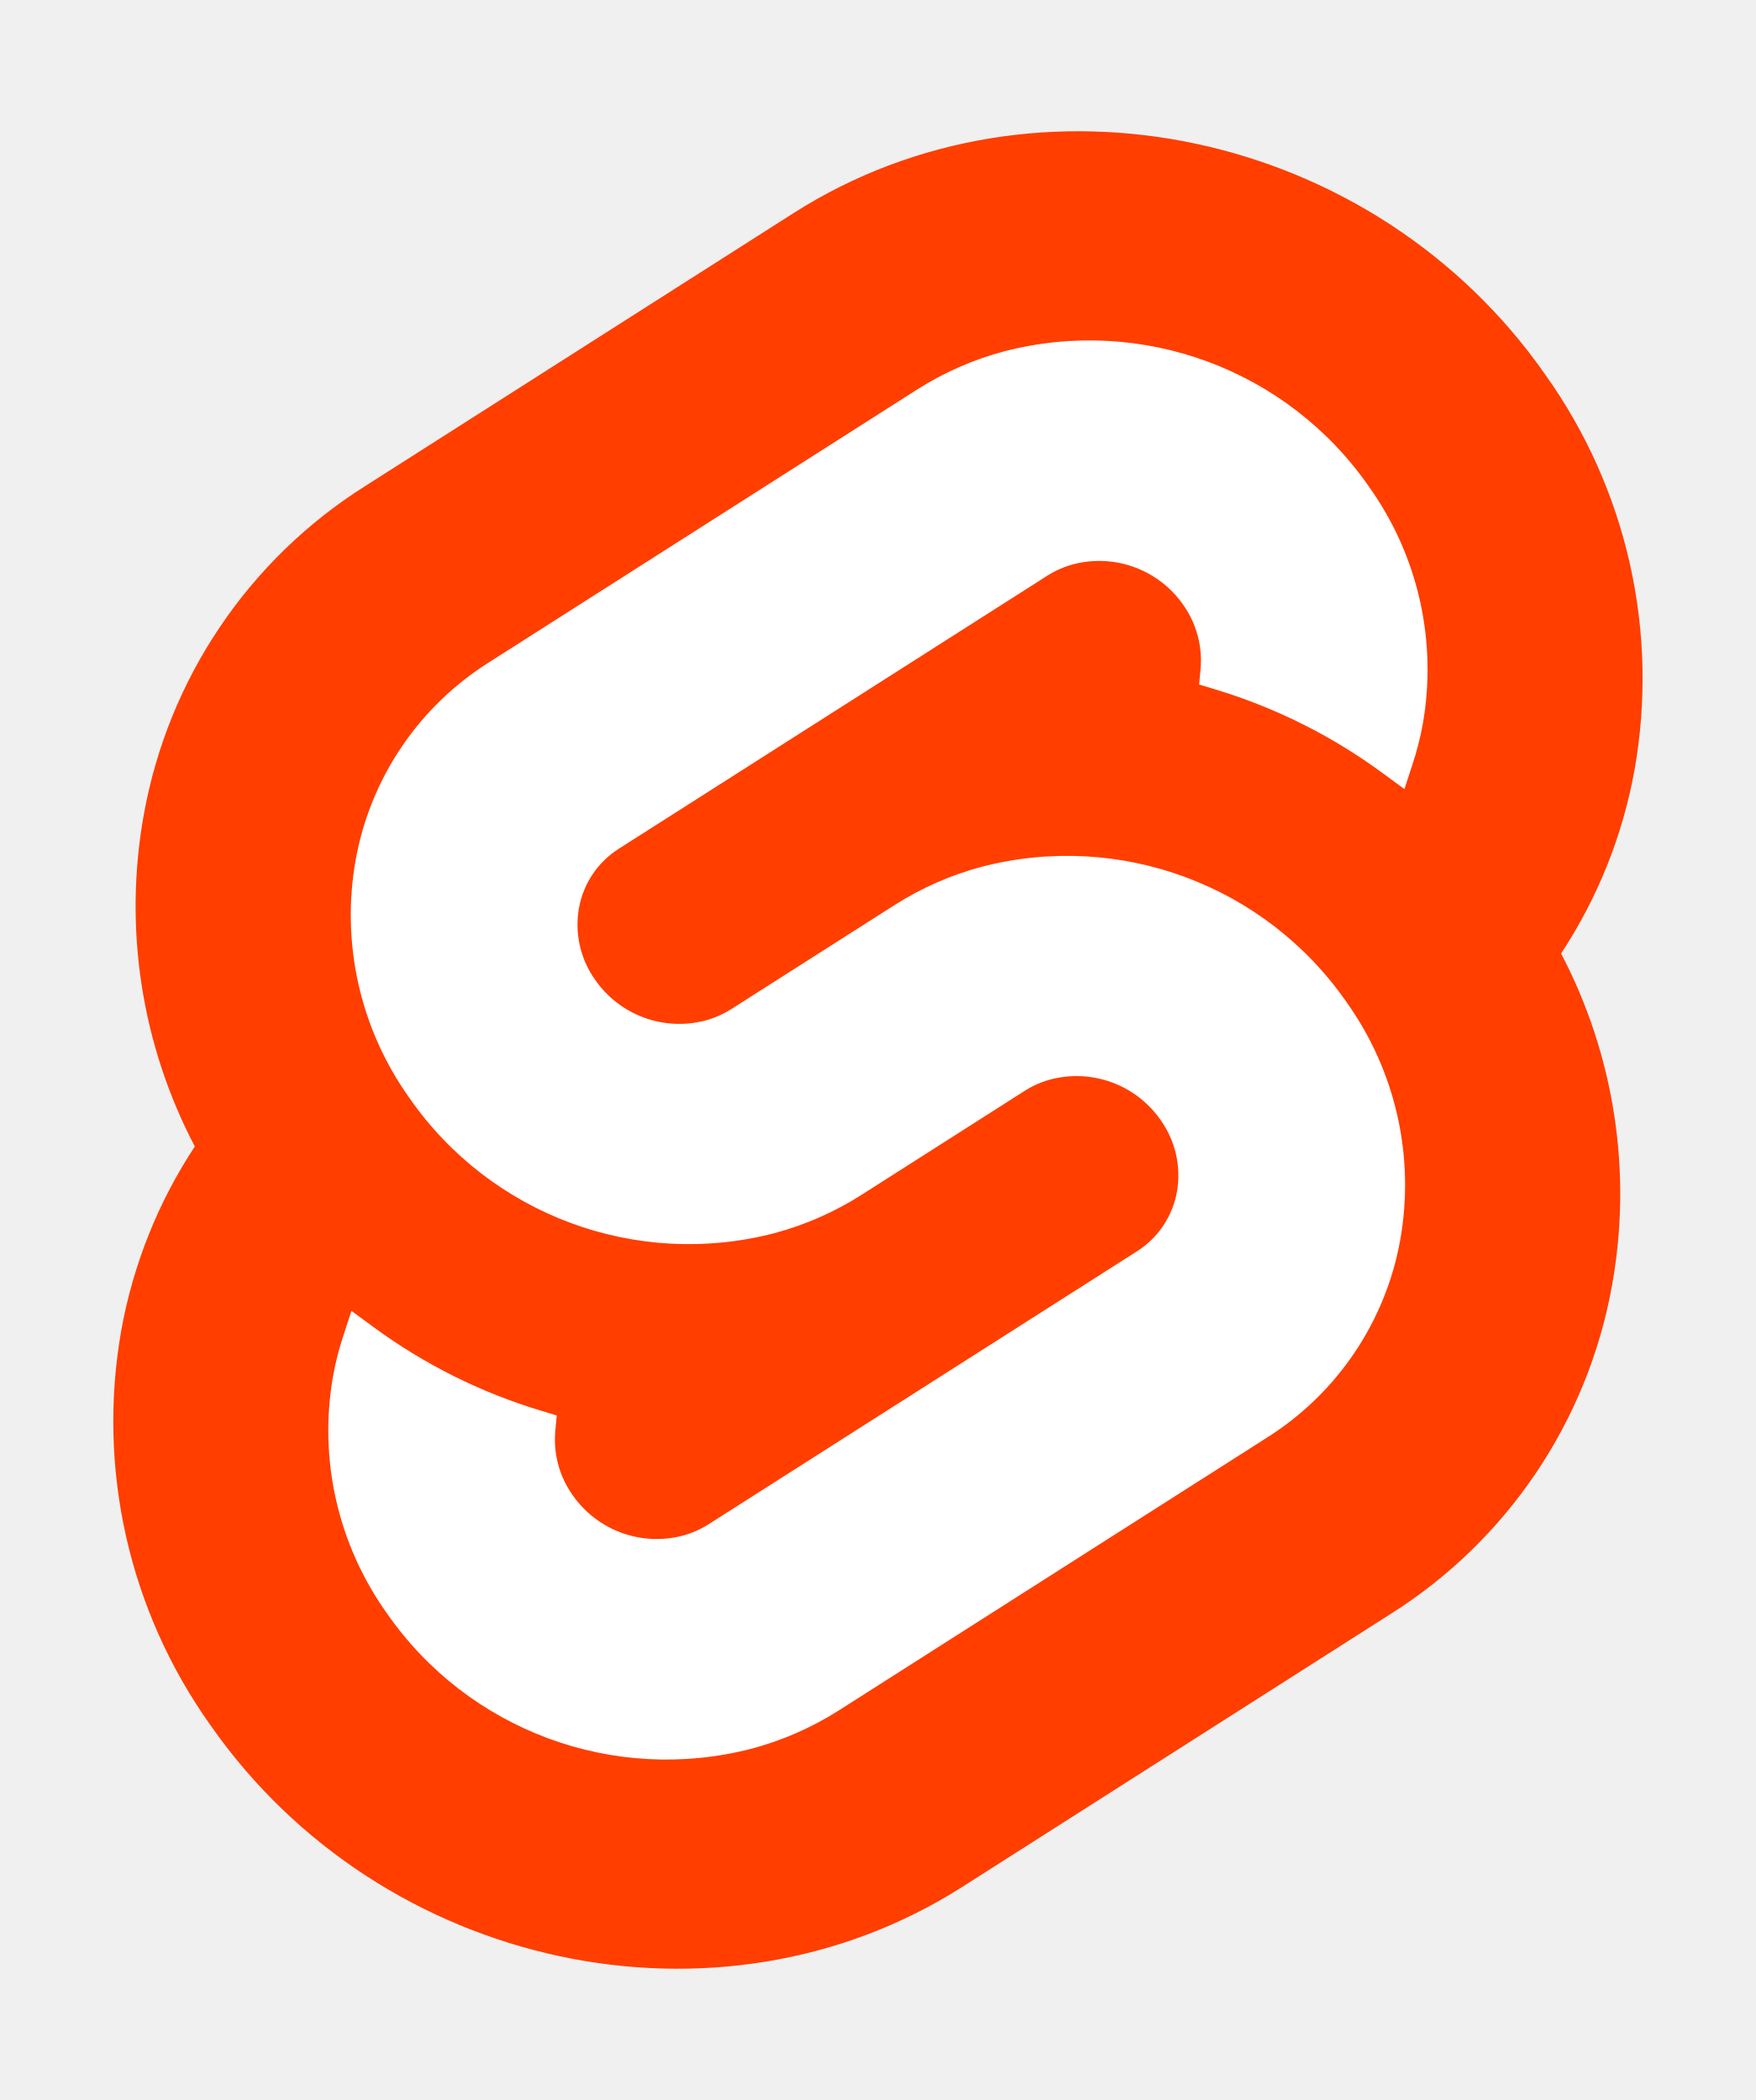
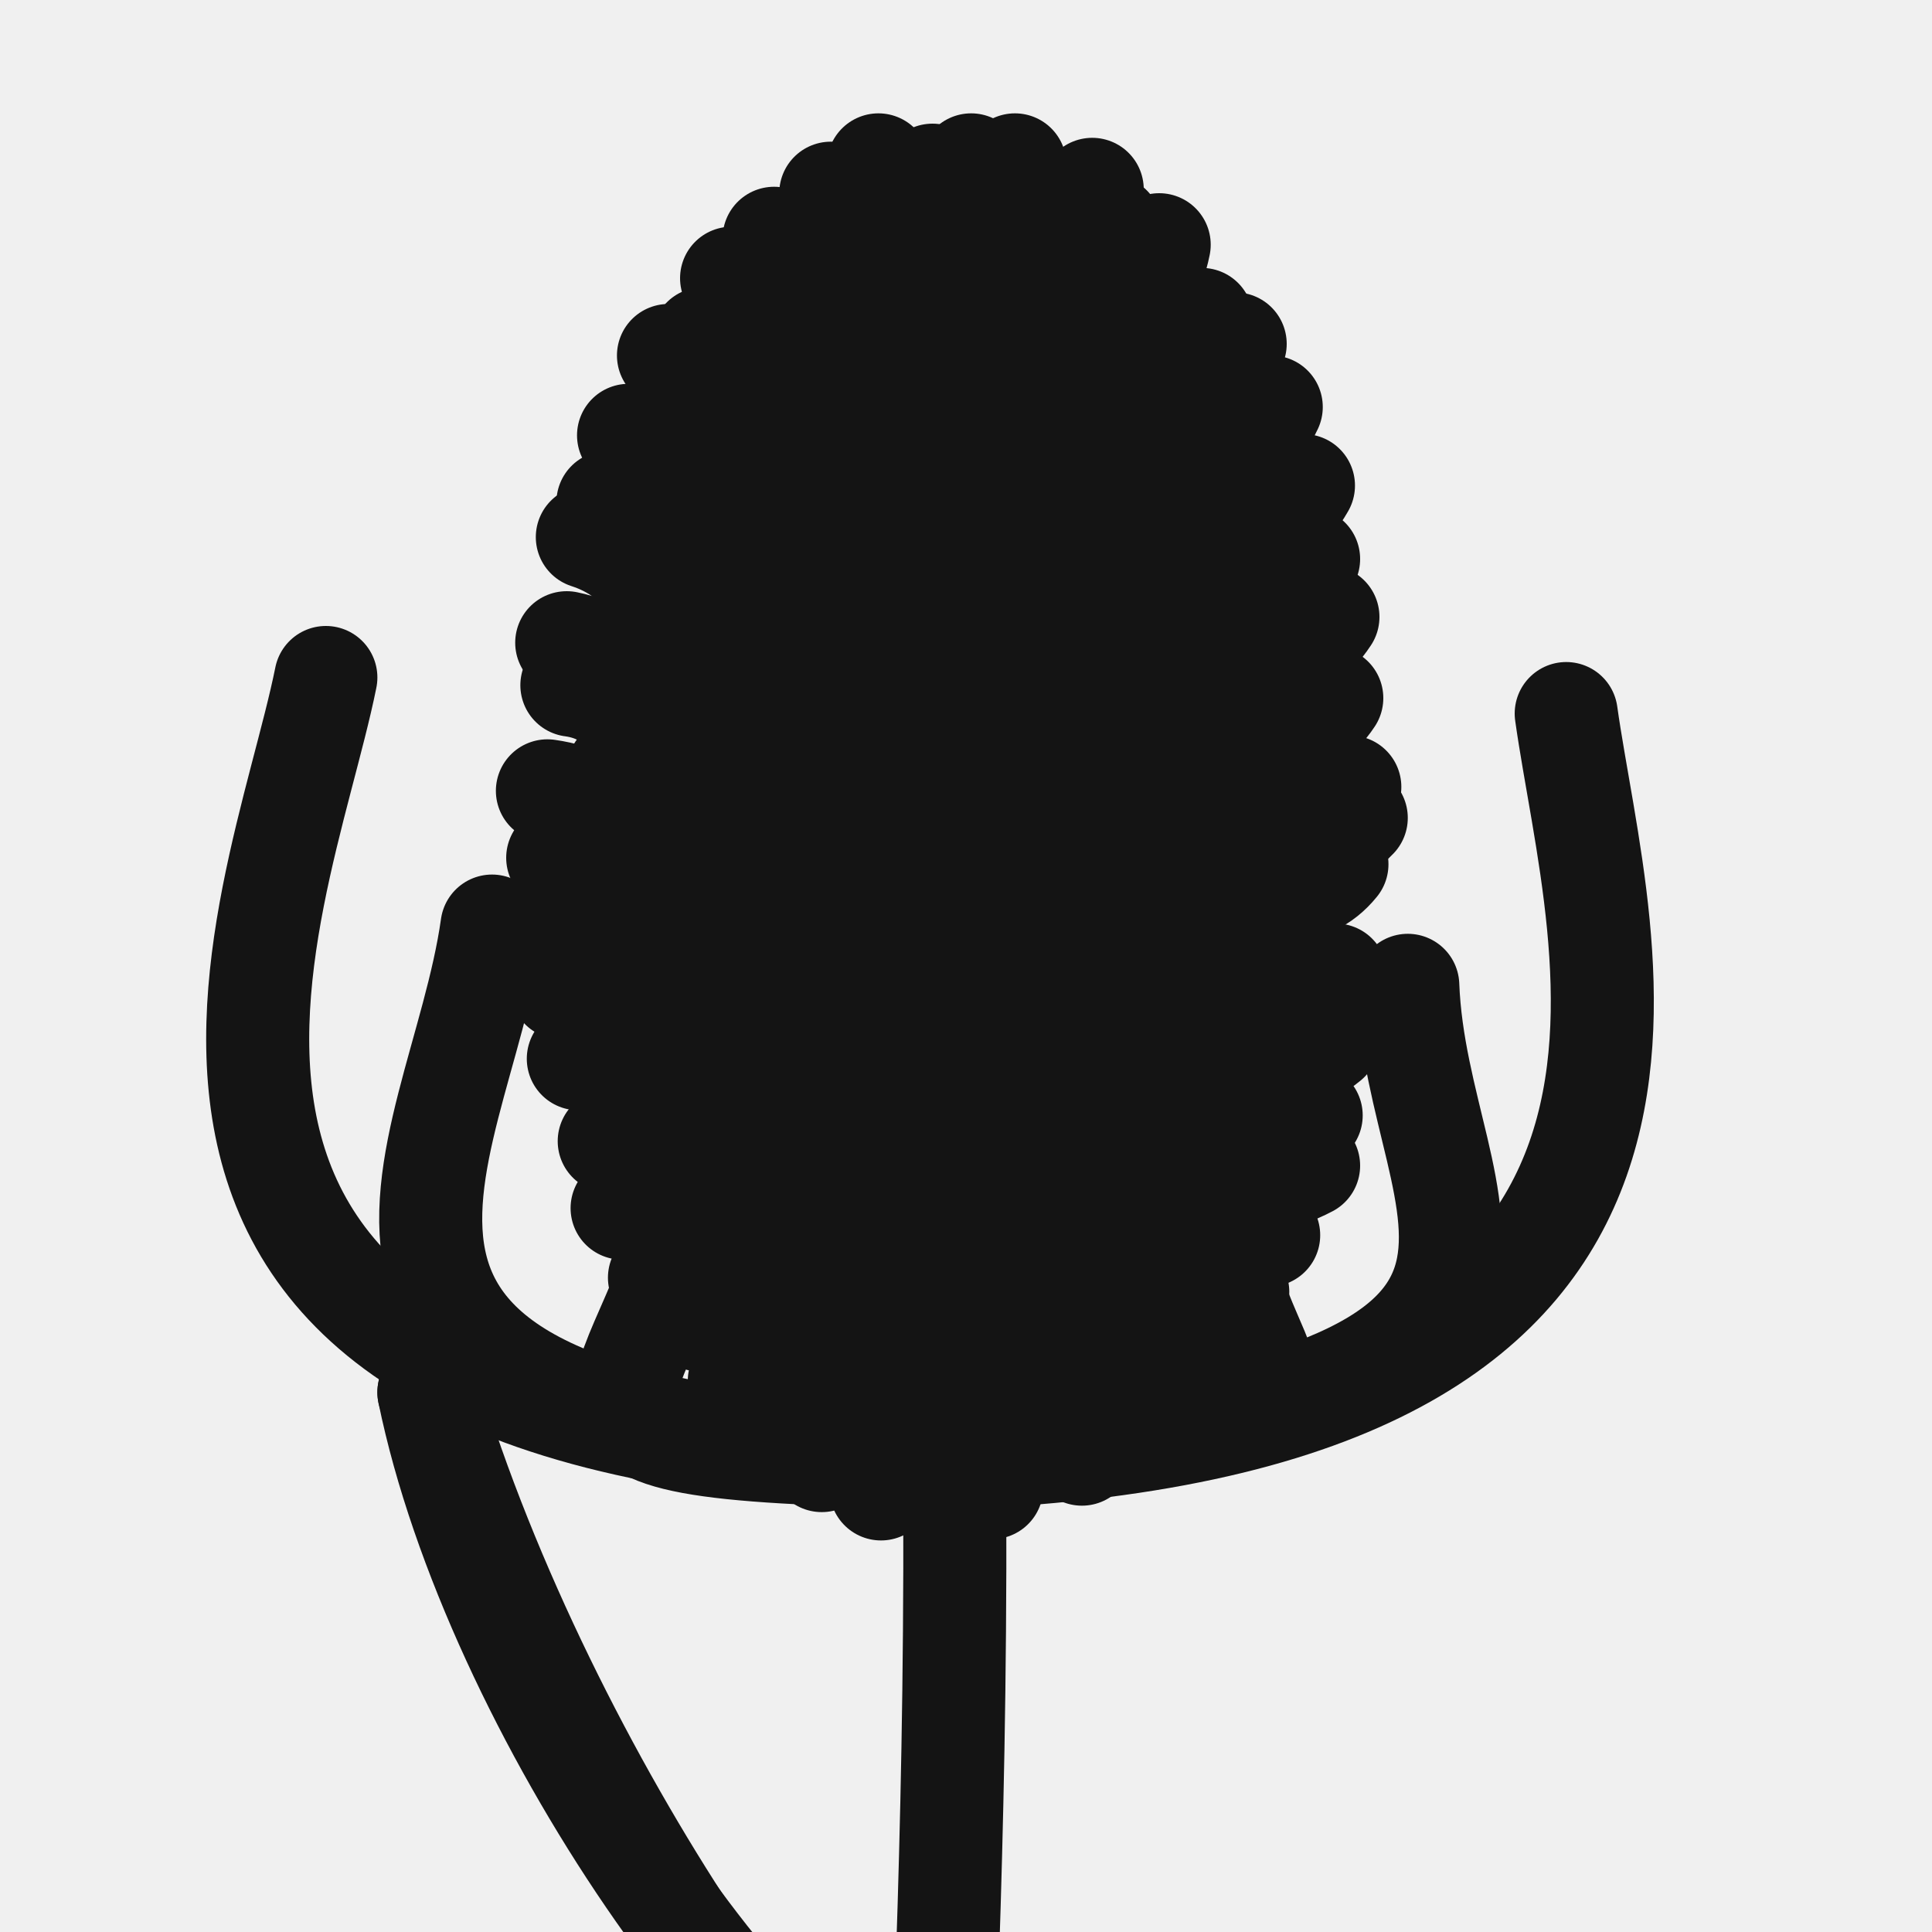
- <svg xmlns="http://www.w3.org/2000/svg" width="107" height="128" viewBox="0 0 107 128">
-   <path d="M94.157 22.819c-10.4-14.885-30.94-19.297-45.792-9.835L22.282 29.608A29.92 29.92 0 0 0 8.764 49.65a31.5 31.5 0 0 0 3.108 20.231 30 30 0 0 0-4.477 11.183 31.9 31.9 0 0 0 5.448 24.116c10.402 14.887 30.942 19.297 45.791 9.835l26.083-16.624A29.92 29.92 0 0 0 98.235 78.35a31.53 31.53 0 0 0-3.105-20.232 30 30 0 0 0 4.474-11.182 31.88 31.88 0 0 0-5.447-24.116" style="fill:#ff3e00" />
-   <path d="M45.817 106.582a20.72 20.72 0 0 1-22.237-8.243 19.17 19.17 0 0 1-3.277-14.503 18 18 0 0 1 .624-2.435l.49-1.498 1.337.981a33.6 33.6 0 0 0 10.203 5.098l.97.294-.09.968a5.85 5.85 0 0 0 1.052 3.878 6.24 6.24 0 0 0 6.695 2.485 5.8 5.8 0 0 0 1.603-.704L69.27 76.28a5.43 5.43 0 0 0 2.45-3.631 5.8 5.8 0 0 0-.987-4.371 6.24 6.24 0 0 0-6.698-2.487 5.7 5.7 0 0 0-1.6.704l-9.953 6.345a19 19 0 0 1-5.296 2.326 20.72 20.72 0 0 1-22.237-8.243 19.17 19.17 0 0 1-3.277-14.502 17.99 17.99 0 0 1 8.13-12.052l26.081-16.623a19 19 0 0 1 5.3-2.329 20.72 20.72 0 0 1 22.237 8.243 19.17 19.17 0 0 1 3.277 14.503 18 18 0 0 1-.624 2.435l-.49 1.498-1.337-.98a33.6 33.6 0 0 0-10.203-5.1l-.97-.294.09-.968a5.86 5.86 0 0 0-1.052-3.878 6.24 6.24 0 0 0-6.696-2.485 5.8 5.8 0 0 0-1.602.704L37.73 51.72a5.42 5.42 0 0 0-2.449 3.63 5.79 5.79 0 0 0 .986 4.372 6.24 6.24 0 0 0 6.698 2.486 5.8 5.8 0 0 0 1.602-.704l9.952-6.342a19 19 0 0 1 5.295-2.328 20.72 20.72 0 0 1 22.237 8.242 19.17 19.17 0 0 1 3.277 14.503 18 18 0 0 1-8.13 12.053l-26.081 16.622a19 19 0 0 1-5.3 2.328" style="fill:#fff" />
+ <svg xmlns="http://www.w3.org/2000/svg" viewBox="260 62 150 150">
+   <style>path{stroke:#141414}@media(prefers-color-scheme:dark){path{stroke:#fff}}</style>
+   <g fill="none" stroke-linecap="round" stroke-linejoin="round" stroke-width="8">
+     <path d="M335.0,126.6 Q336.2,125.6 335.3,124.3" />
+     <path d="M332.4,129.1 Q333.5,128.0 332.5,126.7" />
+     <path d="M334.3,122.6 Q335.2,120.8 334.3,119.5" />
+     <path d="M336.3,131.5 Q336.9,130.0 336.1,128.5" />
+     <path d="M330.7,125.9 Q331.5,124.3 330.5,123.0" />
+     <path d="M337.3,123.2 Q338.4,121.8 337.5,120.3" />
+     <path d="M333.0,134.5 Q333.9,132.8 332.9,131.4" />
+     <path d="M332.0,119.4 Q332.9,118.2 331.9,116.8" />
+     <path d="M338.7,129.5 Q339.6,128.5 338.9,127.0" />
+     <path d="M329.4,130.7 Q330.2,128.8 329.1,127.5" />
+     <path d="M336.7,118.5 Q337.3,116.7 336.5,115.2" />
+     <path d="M335.6,136.8 Q336.7,135.1 335.9,133.6" />
+     <path d="M328.8,122.0 Q329.8,120.0 328.8,118.6" />
+     <path d="M340.0,124.7 Q341.1,123.2 340.4,121.6" />
+     <path d="M330.9,136.2 Q331.3,134.6 330.2,133.2" />
+     <path d="M333.4,115.1 Q334.2,113.7 333.2,112.2" />
+     <path d="M339.2,134.5 Q340.3,133.3 339.5,131.7" />
+     <path d="M327.5,127.5 Q327.9,125.8 326.8,124.4" />
+     <path d="M339.4,117.6 Q340.2,116.4 339.4,114.8" />
+     <path d="M333.9,139.9 Q334.7,138.5 333.7,137.0" />
+     <path d="M329.3,116.1 Q330.1,114.9 329.0,113.4" />
+     <path d="M341.8,128.7 Q342.8,127.3 342.1,125.7" />
+     <path d="M327.6,135.0 Q328.4,133.3 327.2,131.9" />
+     <path d="M335.7,112.7 Q336.8,111.2 335.9,109.7" />
+     <path d="M337.8,140.1 Q339.2,138.2 338.4,136.6" />
+     <path d="M326.3,122.1 Q326.9,120.6 325.7,119.2" />
+     <path d="M342.0,120.4 Q342.9,119.0 342.3,117.3" />
+     <path d="M330.6,141.2 Q331.6,139.7 330.5,138.2" />
+     <path d="M330.8,111.7 Q332.0,110.3 330.9,108.7" />
+     <path d="M341.7,134.4 Q343.2,133.0 342.6,131.3" />
+     <path d="M325.2,131.2 Q325.9,129.3 324.7,127.9" />
+     <path d="M339.0,112.8 Q340.1,111.3 339.4,109.6" />
+     <path d="M335.7,144.0 Q336.7,142.1 335.8,140.4" />
+     <path d="M326.6,116.4 Q327.3,114.6 326.1,113.1" />
+     <path d="M343.8,125.1 Q344.9,124.0 344.4,122.3" />
+     <path d="M327.3,139.8 Q328.1,138.2 326.9,136.7" />
+     <path d="M333.7,108.8 Q335.1,107.2 334.1,105.6" />
+     <path d="M340.8,140.0 Q342.0,138.9 341.4,137.2" />
+     <path d="M323.6,125.2 Q324.5,123.4 323.3,122.0" />
+     <path d="M342.5,115.6 Q343.5,114.1 342.8,112.3" />
+     <path d="M332.5,145.3 Q333.1,143.9 332.1,142.3" />
+     <path d="M328.4,110.4 Q329.2,108.9 328.1,107.3" />
+     <path d="M344.1,132.2 Q345.7,130.6 345.2,128.8" />
+     <path d="M324.3,135.5 Q325.0,134.0 323.7,132.6" />
+     <path d="M338.2,108.0 Q338.9,106.6 338.1,104.9" />
+     <path d="M338.1,145.6 Q339.4,143.9 338.6,142.2" />
+     <path d="M323.7,118.5 Q324.5,116.3 323.3,114.9" />
+     <path d="M345.1,120.8 Q346.2,119.4 345.6,117.5" />
+     <path d="M328.4,145.0 Q329.0,143.0 327.8,141.5" />
+     <path d="M331.9,106.4 Q332.5,104.6 331.5,103.0" />
+     <path d="M343.8,139.4 Q344.9,137.7 344.3,135.8" />
+     <path d="M322.8,129.5 Q322.9,127.6 321.6,126.2" />
+     <path d="M341.4,110.3 Q343.0,108.9 342.3,107.1" />
+     <path d="M334.2,148.3 Q335.5,147.0 334.6,145.3" />
+     <path d="M325.3,111.2 Q326.2,109.4 325.0,107.8" />
+     <path d="M346.4,128.1 Q347.6,126.6 347.2,124.7" />
+     <path d="M324.5,140.9 Q325.1,139.3 323.8,137.8" />
+     <path d="M335.9,104.6 Q336.8,102.8 335.9,101.0" />
+     <path d="M341.1,145.4 Q342.4,144.1 341.8,142.3" />
+     <path d="M321.8,121.3 Q322.2,119.8 320.9,118.4" />
+     <path d="M345.2,115.2 Q346.5,114.0 346.0,112.1" />
+     <path d="M329.8,149.4 Q330.9,147.3 329.8,145.7" />
+     <path d="M328.7,105.4 Q329.5,103.6 328.4,102.0" />
+     <path d="M346.5,136.6 Q347.5,134.7 347.1,132.8" />
+     <path d="M321.9,135.1 Q322.1,132.9 320.7,131.5" />
+     <path d="M340.6,105.2 Q341.4,103.9 340.7,102.1" />
+     <path d="M337.0,150.3 Q338.5,148.8 337.7,146.9" />
+     <path d="M322.6,113.6 Q323.3,111.6 322.0,110.1" />
+     <path d="M347.4,123.1 Q348.9,121.4 348.5,119.4" />
+     <path d="M325.5,146.6 Q326.2,144.5 324.9,143.0" />
+     <path d="M333.0,101.7 Q333.9,100.1 333.0,98.4" />
+     <path d="M344.3,144.3 Q345.6,142.6 345.1,140.7" />
+     <path d="M320.2,126.3 Q320.5,124.7 319.1,123.2" />
+     <path d="M344.8,109.9 Q345.8,108.2 345.3,106.3" />
+     <path d="M332.5,152.4 Q333.6,150.7 332.6,148.9" />
+     <path d="M325.9,106.3 Q326.2,104.2 325.0,102.6" />
+     <path d="M348.1,131.3 Q349.6,130.2 349.3,128.3" />
+     <path d="M321.7,140.4 Q322.2,138.8 320.8,137.3" />
+     <path d="M337.7,101.5 Q339.1,99.7 338.3,97.8" />
+     <path d="M340.3,150.8 Q341.9,149.0 341.3,147.0" />
+     <path d="M320.5,117.4 Q320.7,115.5 319.3,114.0" />
+     <path d="M347.9,117.1 Q349.2,115.4 348.8,113.4" />
+     <path d="M327.9,151.0 Q328.3,149.4 327.0,147.7" />
+     <path d="M330.1,100.6 Q330.5,98.9 329.5,97.2" />
+     <path d="M347.0,140.6 Q348.5,139.4 348.2,137.4" />
+     <path d="M319.1,132.5 Q319.5,130.5 318.1,129.1" />
+     <path d="M343.3,104.2 Q344.2,102.7 343.6,100.7" />
+     <path d="M336.0,154.5 Q336.9,152.8 336.1,150.9" />
+     <path d="M322.7,108.3 Q322.9,106.6 321.6,105.0" />
+     <path d="M350.0,126.3 Q351.1,124.5 350.8,122.5" />
+     <path d="M322.9,146.5 Q323.3,144.7 321.9,143.2" />
+     <path d="M335.3,98.6 Q335.9,96.6 335.0,94.7" />
+     <path d="M344.2,149.1 Q345.4,147.5 345.0,145.5" />
+     <path d="M318.7,122.8 Q318.7,120.7 317.2,119.2" />
+     <path d="M347.0,110.2 Q348.6,109.0 348.2,107.0" />
+     <path d="M330.6,154.9 Q331.2,153.3 330.0,151.6" />
+     <path d="M326.0,101.4 Q326.9,99.3 325.7,97.6" />
+     <path d="M349.6,136.1 Q351.0,134.7 350.7,132.6" />
+     <path d="M319.0,139.0 Q319.5,137.0 318.0,135.5" />
+     <path d="M340.2,99.8 Q341.7,97.8 341.0,95.8" />
+     <path d="M339.3,155.3 Q340.7,153.4 340.1,151.4" />
+     <path d="M319.4,112.3 Q319.9,110.6 318.5,109.0" />
+     <path d="M350.4,119.8 Q351.7,118.0 351.4,115.9" />
+     <path d="M325.2,152.6 Q325.4,150.2 324.0,148.6" />
+     <path d="M331.3,97.0 Q332.2,94.9 331.2,93.0" />
+     <path d="M347.5,145.8 Q348.8,144.4 348.5,142.3" />
+     <path d="M316.9,129.5 Q317.4,127.0 315.9,125.6" />
+     <path d="M346.1,104.1 Q347.1,102.7 346.6,100.7" />
+     <path d="M334.1,157.8 Q334.8,156.0 333.8,154.2" />
+     <path d="M322.6,103.7 Q323.2,101.5 321.9,99.9" />
+     <path d="M351.2,130.5 Q352.8,128.6 352.6,126.5" />
+     <path d="M320.5,146.0 Q320.4,143.6 318.9,142.1" />
+     <path d="M337.2,95.8 Q338.4,94.0 337.6,92.0" />
+     <path d="M343.0,153.9 Q344.6,152.3 344.2,150.2" />
+     <path d="M316.9,118.1 Q317.5,116.0 316.0,114.5" />
+     <path d="M350.2,112.7 Q351.3,111.0 351.0,108.9" />
+     <path d="M327.6,156.6 Q328.4,154.9 327.1,153.2" />
+     <path d="M327.6,96.5 Q328.2,94.8 327.1,93.0" />
+     <path d="M349.8,140.8 Q351.7,139.6 351.6,137.5" />
+     <path d="M317.3,135.9 Q317.0,134.1 315.5,132.6" />
+     <path d="M343.7,99.1 Q344.6,97.0 344.0,95.0" />
+     <path d="M337.7,158.7 Q338.8,157.3 338.1,155.3" />
+     <path d="M319.7,107.3 Q319.8,105.4 318.3,103.8" />
+     <path d="M352.0,122.9 Q353.8,121.6 353.6,119.5" />
+     <path d="M321.9,152.1 Q322.4,149.9 320.9,148.3" />
+     <path d="M334.0,93.2 Q334.5,91.5 333.6,89.6" />
+     <path d="M346.7,150.8 Q348.4,149.5 348.2,147.3" />
+     <path d="M315.3,124.7 Q315.7,122.7 314.2,121.2" />
+     <path d="M348.7,105.4 Q349.9,104.0 349.6,101.8" />
+     <path d="M331.0,160.8 Q332.1,158.4 331.0,156.6" />
+     <path d="M323.7,98.4 Q324.2,96.5 322.9,94.8" />
+     <path d="M352.6,134.8 Q354.0,133.4 353.9,131.3" />
+     <path d="M317.8,143.9 Q317.7,141.3 316.1,139.9" />
+     <path d="M339.9,94.1 Q341.2,92.4 340.5,90.3" />
+     <path d="M341.9,158.5 Q343.1,156.8 342.7,154.7" />
+     <path d="M316.3,112.9 Q316.8,110.8 315.3,109.3" />
+     <path d="M352.3,115.8 Q353.8,114.0 353.6,111.9" />
+     <path d="M325.2,157.5 Q325.3,155.5 323.9,153.8" />
+     <path d="M329.8,92.6 Q330.2,90.8 329.1,88.9" />
+     <path d="M350.1,146.1 Q351.8,144.9 351.7,142.7" />
+     <path d="M315.1,132.4 Q314.9,130.2 313.3,128.7" />
+     <path d="M346.5,99.3 Q347.6,97.4 347.1,95.3" />
+     <path d="M335.6,162.1 Q336.4,160.5 335.6,158.4" />
+     <path d="M319.8,102.0 Q320.3,100.1 318.8,98.4" />
+     <path d="M353.8,127.2 Q355.4,126.1 355.4,123.9" />
+     <path d="M319.0,151.0 Q319.4,148.5 317.8,147.0" />
+     <path d="M336.1,91.4 Q337.2,89.0 336.4,87.0" />
+     <path d="M345.7,156.3 Q347.4,154.4 347.1,152.3" />
+     <path d="M314.3,120.0 Q314.6,117.7 313.0,116.2" />
+     <path d="M351.0,107.9 Q352.7,106.3 352.5,104.1" />
+     <path d="M328.1,162.1 Q329.1,159.9 327.8,158.1" />
+     <path d="M325.5,94.0 Q325.7,91.8 324.5,90.0" />
+     <path d="M353.1,140.4 Q354.7,138.7 354.7,136.5" />
+     <path d="M315.5,140.6 Q315.2,138.1 313.5,136.7" />
+     <path d="M343.4,93.4 Q344.3,91.8 343.7,89.6" />
+     <path d="M339.5,162.3 Q341.1,160.7 340.5,158.6" />
+     <path d="M316.3,107.7 Q316.8,105.3 315.3,103.7" />
+     <path d="M354.1,119.8 Q355.9,118.1 355.8,115.8" />
+     <path d="M322.1,157.2 Q322.1,155.0 320.6,153.3" />
+     <path d="M332.1,89.7 Q332.7,87.4 331.7,85.4" />
+     <path d="M349.5,151.7 Q351.4,150.3 351.3,148.0" />
+     <path d="M313.1,127.5 Q313.2,125.5 311.6,124.0" />
+     <path d="M349.1,100.9 Q350.6,98.9 350.3,96.7" />
+     <path d="M332.5,165.1 Q333.6,162.9 332.5,160.9" />
+     <path d="M320.8,96.7 Q321.4,94.8 320.0,93.1" />
+     <path d="M355.1,132.3 Q356.7,131.3 356.7,129.1" />
+     <path d="M316.9,148.6 Q316.5,146.0 314.8,144.5" />
+     <path d="M339.4,89.5 Q340.3,87.4 339.5,85.3" />
+     <path d="M344.2,161.1 Q345.8,159.1 345.5,156.9" />
+     <path d="M314.2,114.1 Q314.0,112.1 312.3,110.6" />
+     <path d="M353.6,110.9 Q355.3,109.7 355.2,107.4" />
+     <path d="M325.4,162.9 Q325.8,160.4 324.4,158.6" />
+     <path d="M327.1,90.1 Q327.9,87.6 326.7,85.7" />
+     <path d="M353.3,146.0 Q354.7,144.4 354.8,142.1" />
+     <path d="M313.4,136.1 Q313.0,133.9 311.2,132.5" />
+     <path d="M346.5,94.5 Q347.5,92.2 347.1,90.0" />
+     <path d="M337.2,165.9 Q338.5,164.1 337.8,161.9" />
+     <path d="M317.1,101.6 Q317.3,99.7 315.8,98.0" />
+     <path d="M355.7,124.2 Q357.7,122.9 357.7,120.6" />
+     <path d="M319.1,156.1 Q318.9,153.4 317.3,151.9" />
+     <path d="M334.3,86.4 Q335.6,84.8 334.7,82.7" />
+     <path d="M348.4,156.9 Q350.3,155.6 350.2,153.3" />
+     <path d="M311.7,122.0 Q312.0,120.1 310.3,118.6" />
+     <path d="M352.0,103.0 Q353.6,101.4 353.4,99.1" />
+     <path d="M329.4,166.9 Q330.3,164.4 329.1,162.5" />
+     <path d="M322.3,92.1 Q323.1,89.9 321.7,88.0" />
+     <path d="M355.9,138.7 Q357.4,137.0 357.5,134.7" />
+     <path d="M313.8,145.1 Q313.8,142.5 312.0,141.1" />
+     <path d="M342.1,88.9 Q343.5,86.8 342.9,84.6" />
+     <path d="M342.3,165.5 Q343.6,163.4 343.2,161.1" />
+     <path d="M313.6,108.1 Q313.9,106.2 312.3,104.6" />
+     <path d="M355.7,115.3 Q357.6,113.9 357.6,111.7" />
+     <path d="M322.2,162.6 Q322.4,159.9 320.8,158.2" />
+     <path d="M329.9,86.2 Q330.5,84.0 329.4,82.0" />
+     <path d="M352.2,151.8 Q354.2,150.1 354.3,147.8" />
+     <path d="M311.6,131.6 Q311.1,128.9 309.4,127.5" />
+     <path d="M349.0,95.6 Q350.8,93.8 350.4,91.5" />
+     <path d="M334.7,168.7 Q335.4,166.7 334.5,164.6" />
+     <path d="M318.0,96.5 Q318.5,94.1 317.0,92.3" />
+     <path d="M356.9,130.2 Q359.0,128.4 359.1,126.1" />
+     <path d="M315.5,153.3 Q315.8,150.8 314.0,149.3" />
+     <path d="M337.5,84.9 Q338.8,83.0 338.0,80.8" />
+     <path d="M346.6,162.4 Q348.6,160.6 348.5,158.3" />
+     <path d="M311.6,116.3 Q311.3,114.2 309.6,112.7" />
+     <path d="M354.7,106.3 Q356.4,104.9 356.3,102.6" />
+     <path d="M326.1,166.9 Q326.8,165.0 325.4,163.1" />
+     <path d="M324.9,87.2 Q325.3,85.3 324.1,83.3" />
+     <path d="M356.0,144.3 Q357.5,143.0 357.7,140.7" />
+     <path d="M311.6,140.6 Q311.4,138.1 309.6,136.7" />
+     <path d="M345.4,89.2 Q347.0,87.3 346.5,85.0" />
+     <path d="M339.4,168.6 Q340.9,167.0 340.3,164.8" />
+     <path d="M314.4,102.8 Q314.5,100.2 312.9,98.5" />
+     <path d="M358.0,120.3 Q359.5,119.1 359.7,116.7" />
+     <path d="M319.3,161.0 Q318.9,158.3 317.2,156.7" />
+     <path d="M333.0,83.3 Q333.6,81.1 332.6,79.0" />
+     <path d="M351.3,157.7 Q353.1,155.9 353.2,153.5" />
+     <path d="M310.3,125.6 Q309.8,123.3 308.0,121.8" />
+     <path d="M352.8,98.1 Q354.0,96.4 353.8,94.0" />
+     <path d="M331.3,170.4 Q332.0,168.4 330.9,166.4" />
+     <path d="M319.5,91.3 Q320.3,88.7 318.8,86.9" />
+     <path d="M358.3,136.2 Q359.8,134.4 360.0,132.1" />
+     <path d="M313.2,149.5 Q312.9,147.3 311.0,145.8" />
+     <path d="M340.9,84.5 Q342.3,82.2 341.6,80.0" />
+     <path d="M345.0,167.1 Q346.3,165.3 346.1,162.9" />
+     <path d="M311.2,110.5 Q311.2,108.0 309.5,106.4" />
+     <path d="M357.5,110.7 Q358.9,109.4 358.9,107.1" />
+     <path d="M322.9,167.3 Q323.2,164.6 321.6,162.9" />
+     <path d="M327.3,83.3 Q328.1,81.3 326.9,79.3" />
+     <path d="M354.8,150.4 Q357.0,149.2 357.3,146.8" />
+     <path d="M309.8,134.9 Q309.4,132.9 307.5,131.5" />
+     <path d="M348.7,90.4 Q350.4,88.7 350.1,86.4" />
+     <path d="M336.5,171.9 Q337.7,169.9 336.9,167.7" />
+     <path d="M315.2,96.5 Q315.6,94.2 314.1,92.4" />
+     <path d="M359.4,126.0 Q361.0,124.9 361.2,122.5" />
+     <path d="M315.4,157.8 Q315.6,155.8 313.8,154.3" />
+     <path d="M336.4,81.6 Q337.0,79.1 336.1,76.9" />
+     <path d="M349.4,163.2 Q351.4,161.3 351.5,159.0" />
+     <path d="M309.5,119.6 Q309.0,117.0 307.1,115.5" />
+     <path d="M355.2,102.0 Q357.0,100.0 356.9,97.6" />
+     <path d="M327.8,171.2 Q328.3,169.3 326.9,167.3" />
+     <path d="M359.5,128.3 q3.4,-0.3 5.8,-2.8" />
+     <path d="M359.4,131.1 q2.7,0.1 4.4,-2.0" />
+     <path d="M358.5,139.5 q3.0,0.2 5.2,-1.8" />
+     <path d="M357.6,144.4 q3.1,0.4 5.5,-1.6" />
+     <path d="M356.2,149.8 q3.1,0.6 5.6,-1.2" />
+     <path d="M354.9,153.5 q3.5,0.7 6.7,-1.0" />
+     <path d="M352.8,158.2 q2.9,1.0 5.7,-0.3" />
+     <path d="M350.6,162.0 q2.7,1.3 5.5,0.3" />
+     <path d="M348.6,164.8 q2.3,1.6 4.9,0.8" />
+     <path d="M345.2,168.4 q1.9,2.0 4.7,1.8" />
+     <path d="M342.0,170.8 q1.4,2.4 4.1,2.9" />
+     <path d="M340.5,171.6 q0.9,2.5 3.5,3.3" />
+     <path d="M335.9,173.0 q-0.6,2.5 1.1,4.5" />
+     <path d="M334.2,173.1 q-1.2,2.7 0.1,5.3" />
+     <path d="M330.8,172.7 q-2.3,1.9 -2.4,4.9" />
+     <path d="M327.8,171.6 q-2.8,1.0 -4.0,3.8" />
+     <path d="M324.7,169.8 q-3.2,0.3 -5.3,2.8" />
+     <path d="M322.2,167.7 q-2.8,-0.4 -4.8,1.5" />
+     <path d="M318.9,164.0 q-2.4,-0.9 -4.5,0.5" />
+     <path d="M317.0,161.1 q-2.9,-1.1 -5.8,0.1" />
+     <path d="M314.6,156.4 q-3.1,-1.5 -6.3,-0.6" />
+     <path d="M312.6,151.6 q-2.4,-1.7 -5.3,-1.0" />
+     <path d="M310.9,145.8 q-2.7,-2.0 -6.0,-1.6" />
+     <path d="M309.9,140.8 q-2.7,-2.2 -6.3,-2.1" />
+     <path d="M309.3,136.7 q-1.8,-2.0 -4.5,-1.7" />
+     <path d="M308.8,131.1 q-2.2,-2.3 -5.5,-2.5" />
+     <path d="M308.7,126.5 q-2.6,-2.6 -6.2,-3.1" />
+     <path d="M309.1,118.1 q-1.7,-2.5 -4.7,-2.9" />
+     <path d="M309.5,115.4 q-2.1,-2.8 -5.5,-3.5" />
+     <path d="M310.9,107.8 q-1.9,-3.0 -5.3,-4.1" />
+     <path d="M311.8,104.8 q-1.5,-2.8 -4.6,-3.8" />
+     <path d="M313.4,100.1 q-1.5,-3.0 -4.6,-4.3" />
+     <path d="M316.1,94.3 q-1.2,-3.2 -4.2,-4.7" />
+     <path d="M317.5,91.8 q-0.5,-2.5 -2.9,-3.5" />
+     <path d="M320.0,88.4 q-0.6,-3.1 -3.2,-4.8" />
+     <path d="M322.8,85.5 q-0.3,-3.1 -2.7,-5.0" />
+     <path d="M326.6,82.8 q0.1,-3.3 -2.1,-5.8" />
+     <path d="M329.6,81.4 q0.5,-3.5 -1.4,-6.6" />
+     <path d="M332.7,80.7 q1.0,-2.7 -0.3,-5.1" />
+     <path d="M335.1,80.7 q1.3,-2.9 0.3,-5.9" />
+     <path d="M337.7,81.1 q1.7,-3.0 1.1,-6.3" />
+     <path d="M342.3,83.1 q2.4,-2.8 2.5,-6.4" />
+     <path d="M344.0,84.3 q2.2,-1.9 2.2,-4.7" />
+     <path d="M346.6,86.7 q2.7,-2.2 3.4,-5.7" />
+     <path d="M350.1,90.9 q2.5,-1.3 3.2,-4.1" />
+     <path d="M351.7,93.5 q3.0,-1.6 4.2,-4.8" />
+     <path d="M354.0,98.2 q3.2,-1.4 4.7,-4.6" />
+     <path d="M356.2,103.9 q3.3,-1.2 5.0,-4.2" />
+     <path d="M357.4,108.6 q2.8,-0.6 4.2,-3.2" />
+     <path d="M358.4,113.1 q3.0,-0.6 4.7,-3.2" />
+     <path d="M359.1,118.8 q2.8,-0.3 4.3,-2.6" />
+     <path d="M359.5,125.8 q3.2,-0.3 5.3,-2.7" />
+     <path d="M334.1,173.1 C334.6,233.086 329.4,240 336.8,308" />
+     <path d="M332.1,175.1 C262.1,173.7 281.6,133.0 285.3,114.6" />
+     <path d="M332.1,175.1 C278.1,172.9 295.6,152.4 298.2,133.9" />
+     <path d="M332.1,175.1 C296.1,174.5 311.4,171.4 314.1,153.0" />
+     <path d="M336.1,175.1 C396.6,171.9 384.2,135.9 381.6,117.4" />
+     <path d="M336.1,175.1 C387.1,169.4 370.0,157.0 369.3,138.5" />
+     <path d="M336.1,175.1 C367.1,167.6 357.4,174.2 354.0,155.7" />
+     <path d="M334.1,229.9 C320.2,226.4 298.3,194.5 293.3,170.1" />
+     <path d="M334.1,233.9 C324.9,232.2 302.3,200.0 293.3,170.1" />
+   </g>
</svg>
